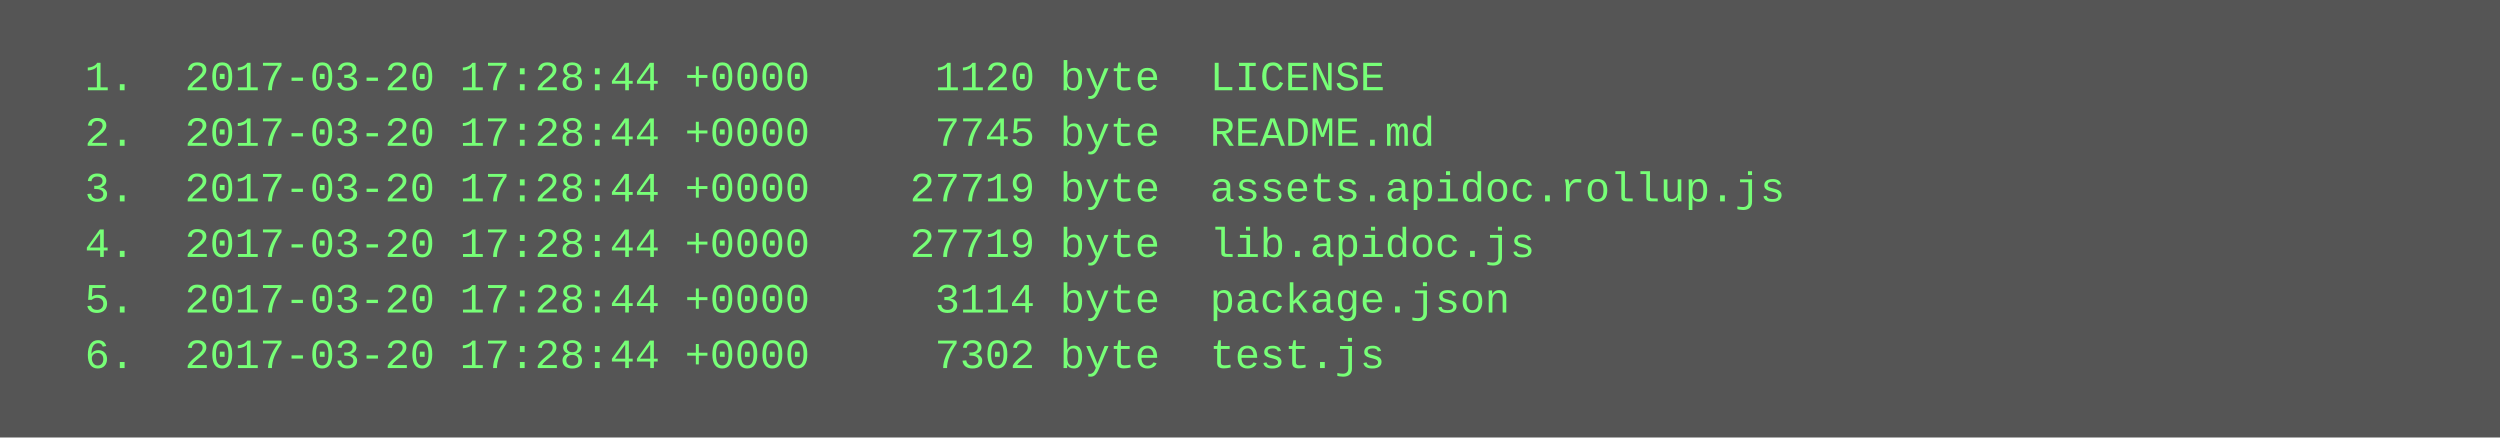
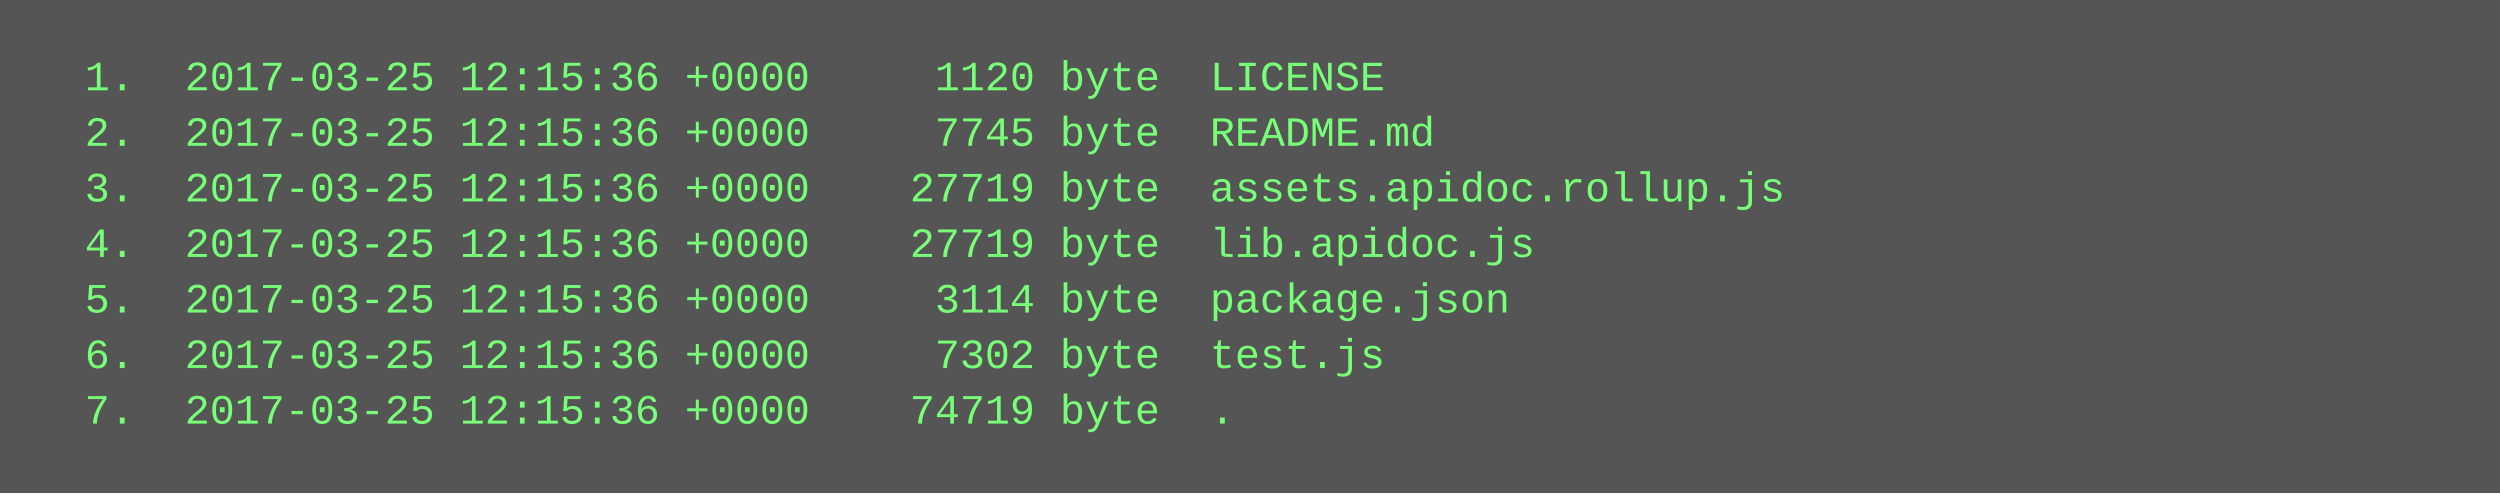
- <svg xmlns="http://www.w3.org/2000/svg" height="126" width="720">
-   <rect height="126" fill="#555" width="720" />
+ <svg xmlns="http://www.w3.org/2000/svg" height="142" width="720">
+   <rect height="142" fill="#555" width="720" />
  <text fill="#7f7" font-family="Courier New" font-size="12" xml:space="preserve">
-     <tspan x="10" y="26">  1.  2017-03-20 17:28:44 +0000     1120 byte  LICENSE</tspan>
-     <tspan x="10" y="42">  2.  2017-03-20 17:28:44 +0000     7745 byte  README.md</tspan>
-     <tspan x="10" y="58">  3.  2017-03-20 17:28:44 +0000    27719 byte  assets.apidoc.rollup.js</tspan>
-     <tspan x="10" y="74">  4.  2017-03-20 17:28:44 +0000    27719 byte  lib.apidoc.js</tspan>
-     <tspan x="10" y="90">  5.  2017-03-20 17:28:44 +0000     3114 byte  package.json</tspan>
-     <tspan x="10" y="106">  6.  2017-03-20 17:28:44 +0000     7302 byte  test.js</tspan>
+     <tspan x="10" y="26">  1.  2017-03-25 12:15:36 +0000     1120 byte  LICENSE</tspan>
+     <tspan x="10" y="42">  2.  2017-03-25 12:15:36 +0000     7745 byte  README.md</tspan>
+     <tspan x="10" y="58">  3.  2017-03-25 12:15:36 +0000    27719 byte  assets.apidoc.rollup.js</tspan>
+     <tspan x="10" y="74">  4.  2017-03-25 12:15:36 +0000    27719 byte  lib.apidoc.js</tspan>
+     <tspan x="10" y="90">  5.  2017-03-25 12:15:36 +0000     3114 byte  package.json</tspan>
+     <tspan x="10" y="106">  6.  2017-03-25 12:15:36 +0000     7302 byte  test.js</tspan>
+     <tspan x="10" y="122">  7.  2017-03-25 12:15:36 +0000    74719 byte  .</tspan>
  </text>
</svg>
